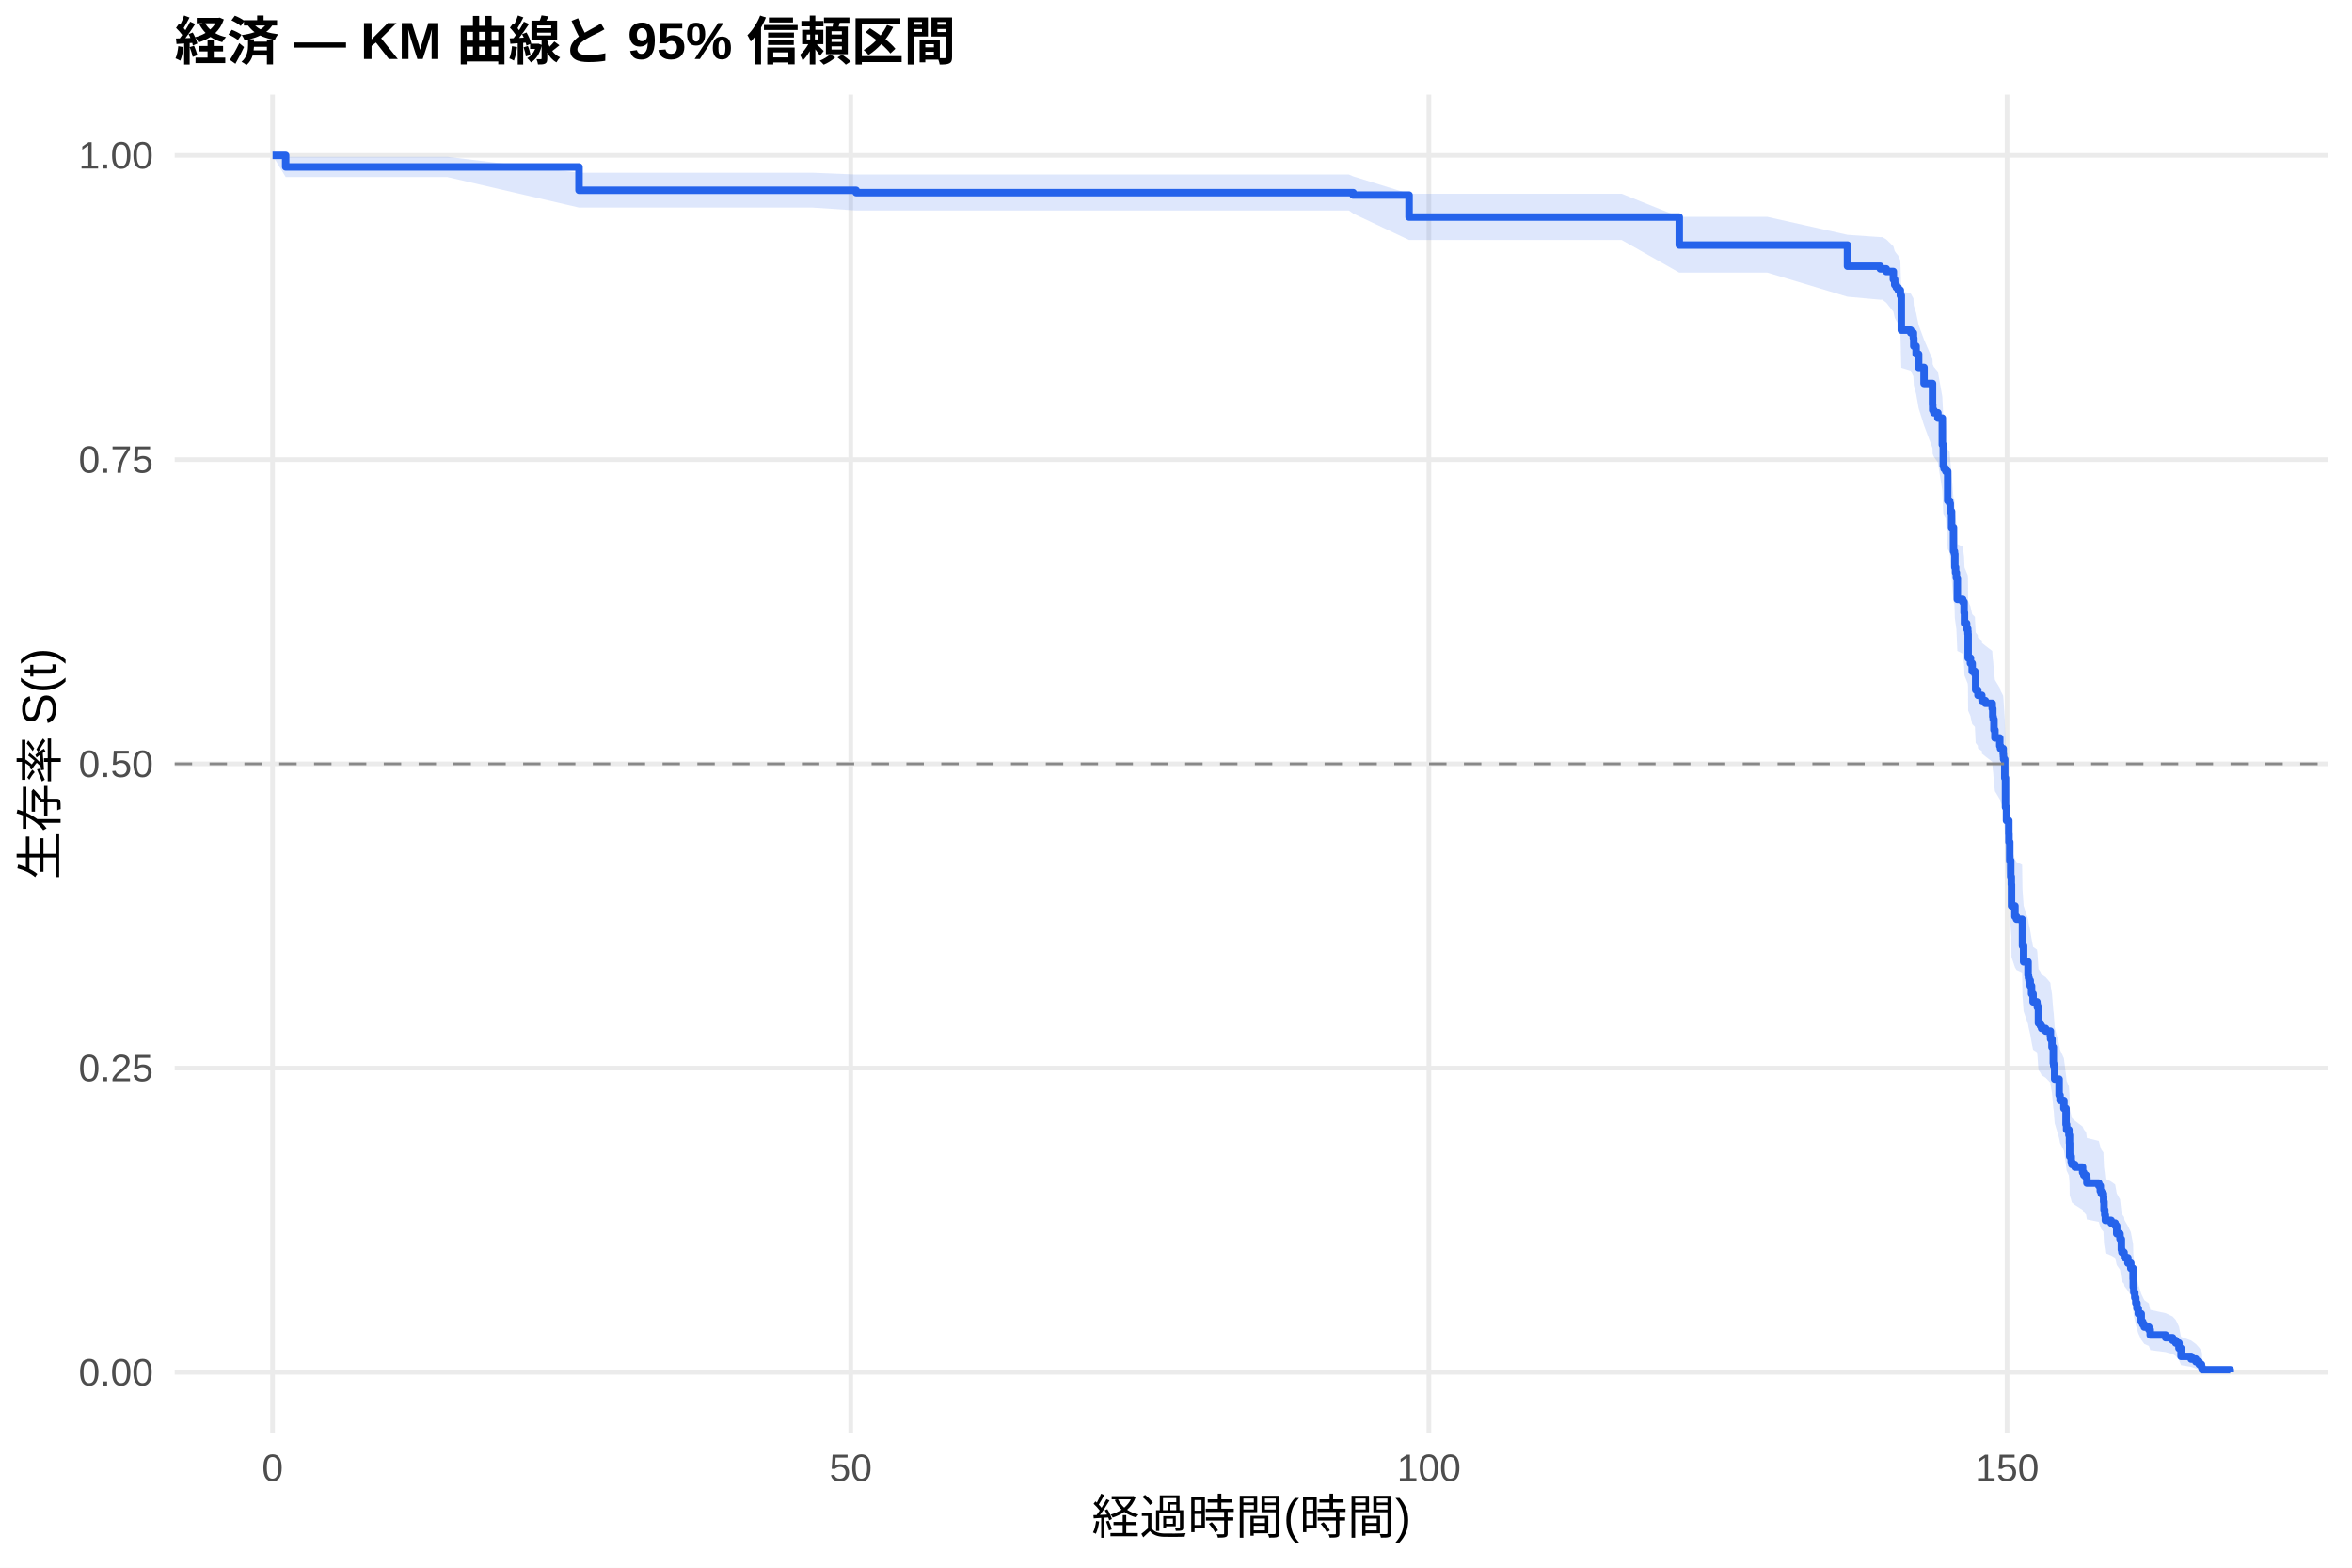
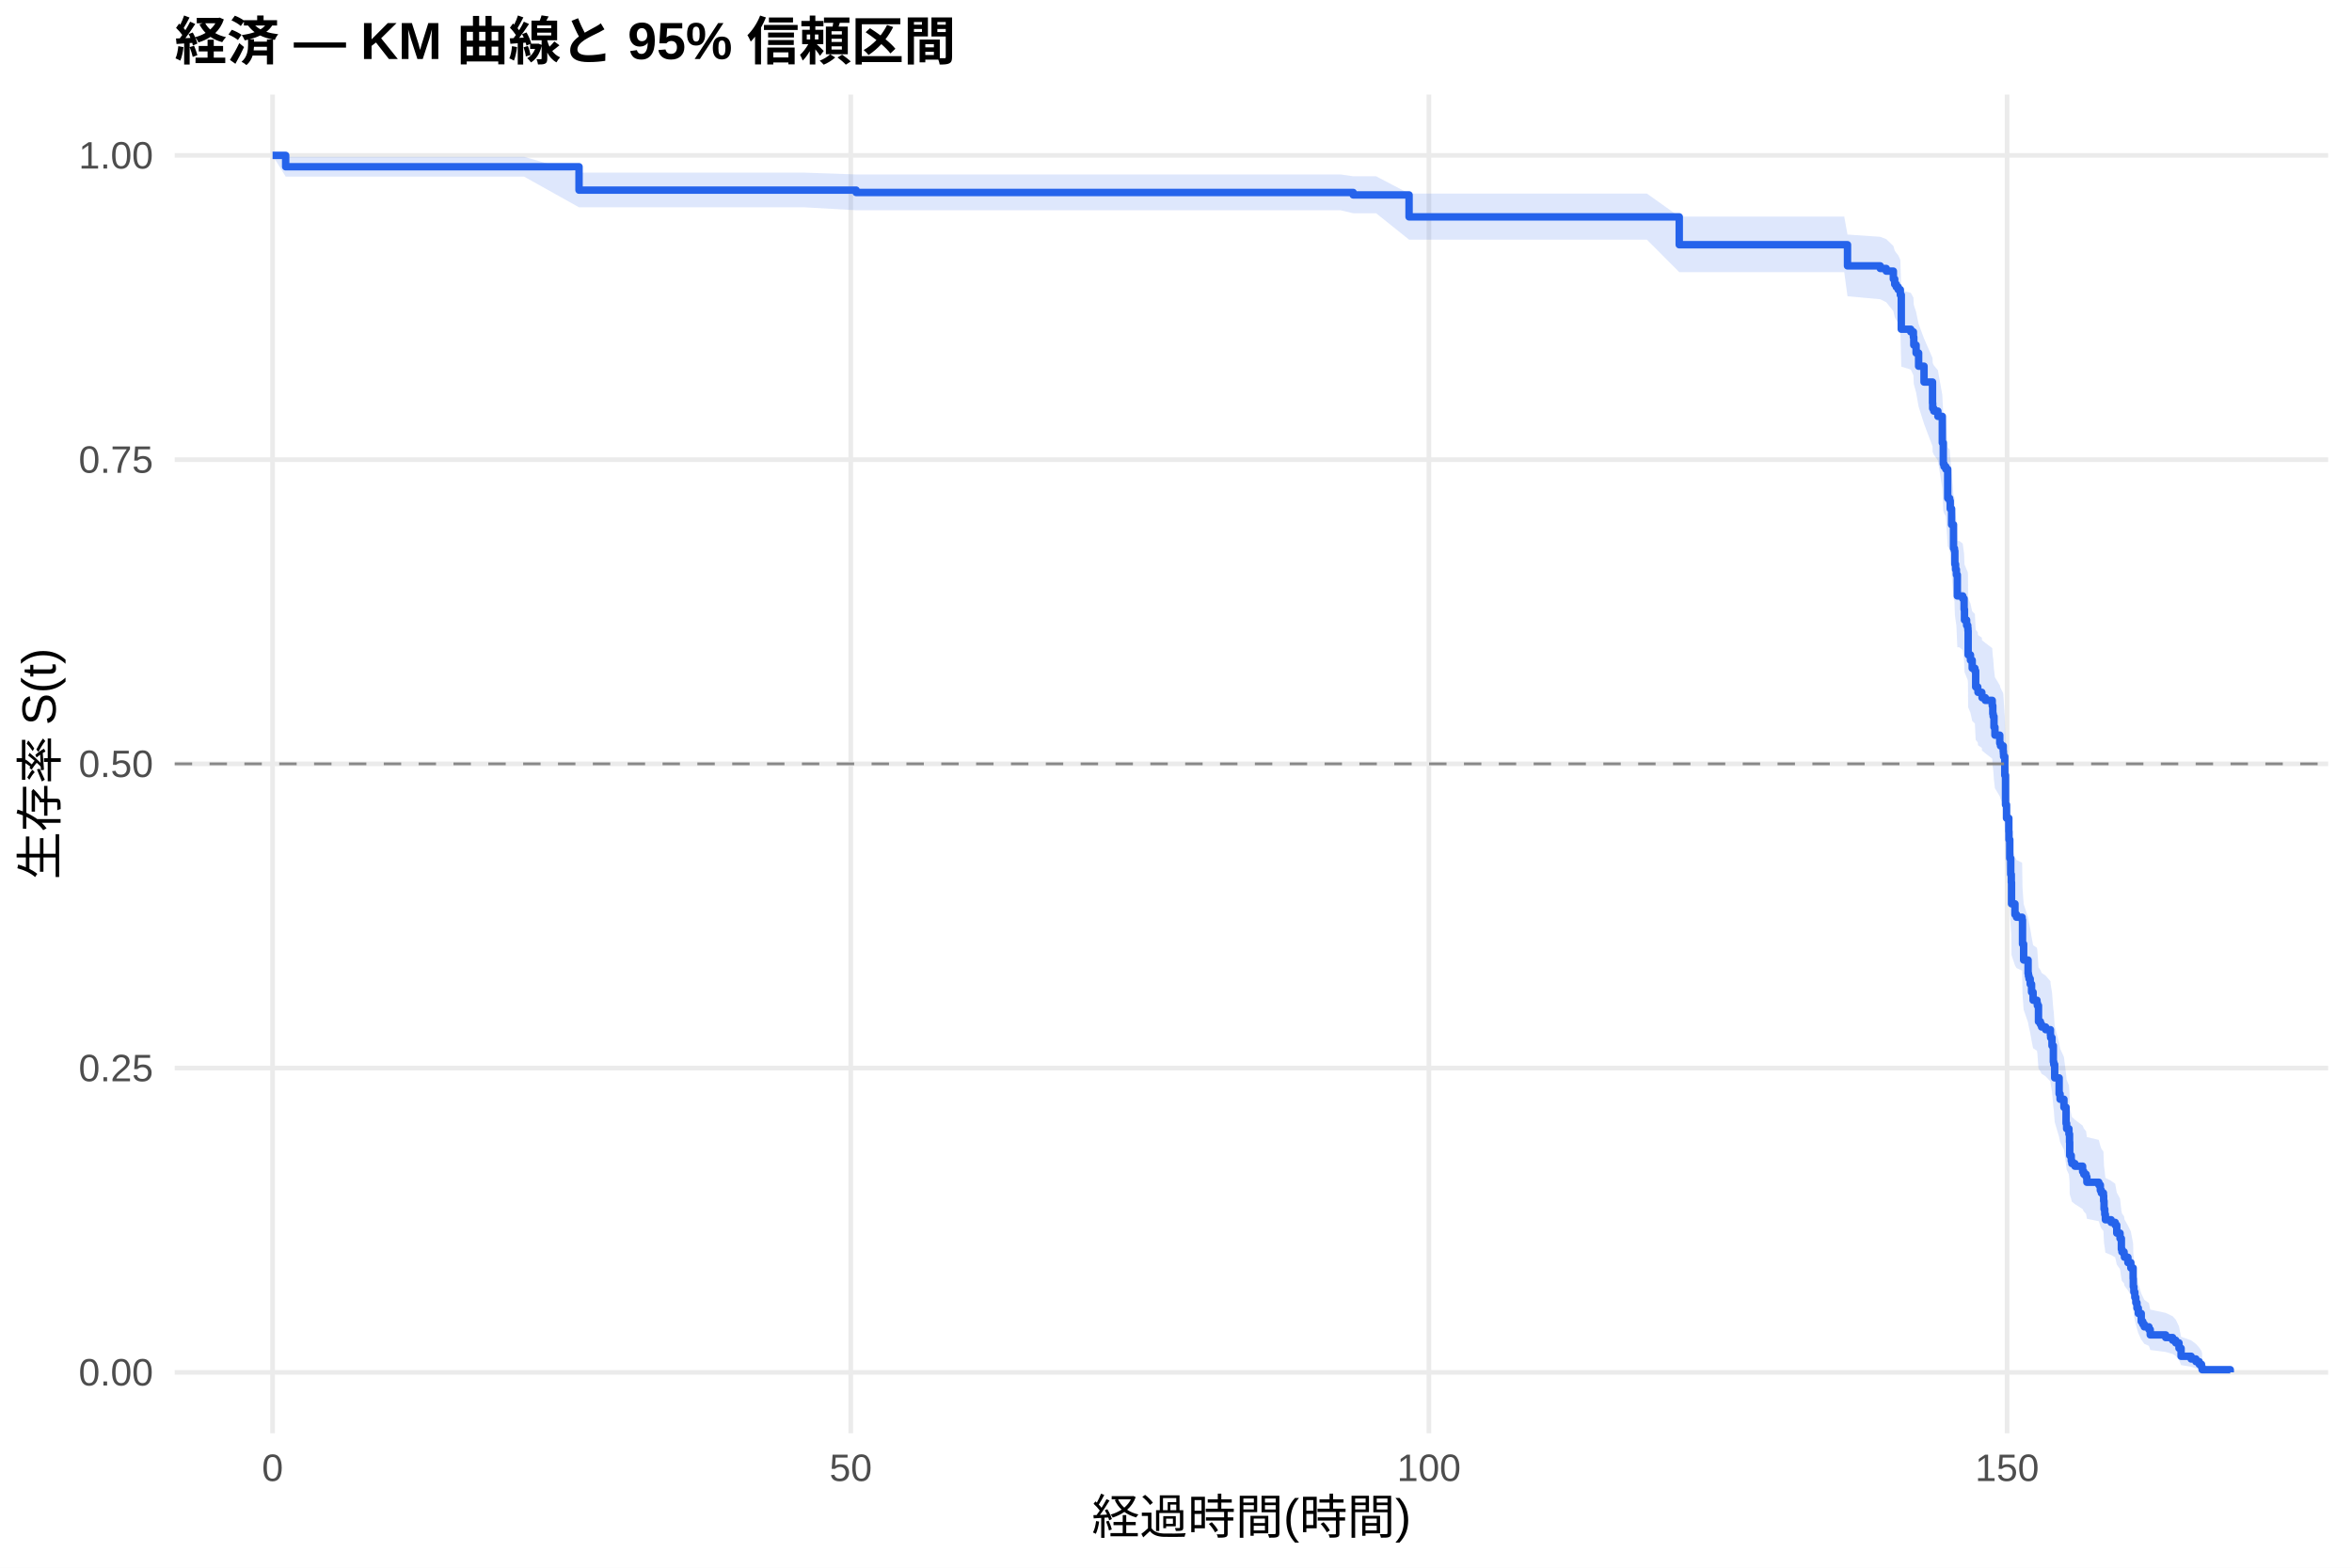
<svg xmlns="http://www.w3.org/2000/svg" width="540.00pt" height="360.00pt" viewBox="0 0 540.00 360.00">
  <g class="svglite">
    <defs>
      <style type="text/css">
    .svglite line, .svglite polyline, .svglite polygon, .svglite path, .svglite rect, .svglite circle {
      fill: none;
      stroke: #000000;
      stroke-linecap: round;
      stroke-linejoin: round;
      stroke-miterlimit: 10.00;
    }
    .svglite text {
      white-space: pre;
    }
    .svglite g.glyphgroup path {
      fill: inherit;
      stroke: none;
    }
  </style>
    </defs>
    <rect width="100%" height="100%" style="stroke: none; fill: #FFFFFF;" />
    <defs>
      <clipPath id="cpMC4wMHw1NDAuMDB8MC4wMHwzNjAuMDA=">
        <rect x="0.00" y="0.00" width="540.00" height="360.00" />
      </clipPath>
    </defs>
    <g clip-path="url(#cpMC4wMHw1NDAuMDB8MC4wMHwzNjAuMDA=)">
      <rect x="0" y="0.00" width="540.00" height="360.00" style="stroke-width: 1.07; stroke: none; fill: #FFFFFF;" />
    </g>
    <defs>
      <clipPath id="cpNDAuMTF8NTM0LjUyfDIxLjcxfDMyOS4xMg==">
        <rect x="40.11" y="21.71" width="494.41" height="307.41" />
      </clipPath>
    </defs>
    <g clip-path="url(#cpNDAuMTF8NTM0LjUyfDIxLjcxfDMyOS4xMg==)">
      <polyline points="40.11,315.14 534.52,315.14 " style="stroke-width: 1.07; stroke: #EBEBEB; stroke-linecap: butt;" />
      <polyline points="40.11,245.28 534.52,245.28 " style="stroke-width: 1.07; stroke: #EBEBEB; stroke-linecap: butt;" />
      <polyline points="40.11,175.41 534.52,175.41 " style="stroke-width: 1.07; stroke: #EBEBEB; stroke-linecap: butt;" />
      <polyline points="40.11,105.55 534.52,105.55 " style="stroke-width: 1.07; stroke: #EBEBEB; stroke-linecap: butt;" />
      <polyline points="40.11,35.68 534.52,35.68 " style="stroke-width: 1.07; stroke: #EBEBEB; stroke-linecap: butt;" />
      <polyline points="62.58,329.12 62.58,21.71 " style="stroke-width: 1.07; stroke: #EBEBEB; stroke-linecap: butt;" />
      <polyline points="195.32,329.12 195.32,21.71 " style="stroke-width: 1.07; stroke: #EBEBEB; stroke-linecap: butt;" />
      <polyline points="328.07,329.12 328.07,21.71 " style="stroke-width: 1.07; stroke: #EBEBEB; stroke-linecap: butt;" />
      <polyline points="460.81,329.12 460.81,21.71 " style="stroke-width: 1.07; stroke: #EBEBEB; stroke-linecap: butt;" />
-       <polygon points="62.58,35.68 65.59,36.01 86.48,36.01 102.67,36.01 132.94,39.67 133.60,39.67 167.14,39.67 186.56,39.67 196.56,40.08 215.10,40.08 229.31,40.08 239.44,40.08 252.89,40.08 270.32,40.08 290.10,40.08 298.29,40.08 309.70,40.08 310.68,40.50 323.51,44.49 325.01,44.49 344.53,44.49 360.46,44.49 372.31,44.49 385.54,49.80 387.23,49.80 405.77,49.80 424.17,53.92 431.69,54.45 432.18,54.45 433.07,54.97 434.70,56.56 435.01,57.63 435.37,58.16 435.81,58.70 436.30,59.78 436.52,66.86 438.69,67.41 439.30,68.51 439.39,70.17 439.92,71.84 440.50,74.63 441.74,77.99 443.69,82.51 443.73,83.65 443.99,84.22 444.92,85.35 445.94,91.07 446.16,95.67 446.34,96.25 446.74,96.83 447.18,103.20 447.62,103.78 447.76,105.53 448.07,109.04 448.51,114.31 448.73,114.90 448.82,117.84 448.99,119.02 449.17,120.21 449.39,124.94 450.63,125.53 450.94,127.91 451.03,130.29 451.52,131.48 451.78,132.08 451.83,132.67 451.87,138.05 452.40,139.25 452.80,141.05 453.42,141.65 453.60,145.26 454.08,145.86 454.13,146.46 455.01,147.06 455.06,147.67 455.81,148.27 457.40,149.48 457.53,151.29 457.62,151.89 457.80,154.32 458.02,156.13 459.13,157.95 459.30,158.56 459.92,159.78 459.97,160.39 460.01,160.99 460.28,165.26 460.45,171.99 460.68,175.06 461.21,178.13 461.25,179.98 461.43,184.30 461.65,188.01 461.78,189.87 461.83,194.84 462.62,197.33 462.98,197.96 464.26,198.58 464.35,204.21 464.61,207.97 465.63,211.12 465.72,211.75 465.85,212.38 466.12,213.64 466.43,215.53 466.78,217.43 467.67,218.06 467.76,218.70 468.02,222.50 468.46,223.14 468.73,223.77 469.66,224.41 470.76,225.68 470.81,226.32 471.12,228.23 471.43,232.07 471.52,232.71 471.74,235.92 472.76,239.79 472.98,241.08 473.86,243.02 474.35,246.91 474.48,248.21 475.01,249.51 475.15,251.47 475.19,254.75 475.54,256.06 475.68,256.72 476.38,257.37 478.15,258.69 478.42,259.35 478.95,260.01 479.13,261.33 481.87,262.00 482.22,263.32 482.45,263.99 482.93,264.65 482.98,265.98 483.07,267.99 483.24,269.33 483.38,270.67 484.70,271.34 485.63,272.01 485.99,274.04 486.74,275.39 487.05,278.11 487.18,278.80 487.67,279.48 487.76,280.17 488.55,281.54 489.22,282.92 489.75,285.69 489.79,287.79 489.92,289.19 490.14,290.61 490.37,292.03 490.63,293.46 490.94,294.90 491.61,297.08 491.96,297.82 492.31,298.55 493.37,299.30 493.68,300.79 497.22,301.55 498.82,302.31 499.53,303.07 500.28,304.62 500.76,307.01 503.07,307.83 504.17,308.65 504.92,309.47 505.45,310.26 505.59,310.81 505.59,315.06 505.45,314.84 504.92,314.55 504.17,314.22 503.07,313.86 500.76,313.48 500.28,312.26 499.53,311.39 498.82,310.94 497.22,310.49 493.68,310.03 493.37,309.09 492.31,308.62 491.96,308.14 491.61,307.65 490.94,306.18 490.63,305.19 490.37,304.19 490.14,303.17 489.92,302.15 489.79,301.12 489.75,299.56 489.22,297.46 488.55,296.40 487.76,295.34 487.67,294.80 487.18,294.27 487.05,293.73 486.74,291.58 485.99,290.50 485.63,288.86 484.70,288.32 483.38,287.77 483.24,286.68 483.07,285.58 482.98,283.93 482.93,282.82 482.45,282.27 482.22,281.71 481.87,280.60 479.13,280.04 478.95,278.93 478.42,278.37 478.15,277.81 476.38,276.69 475.68,276.13 475.54,275.57 475.19,274.44 475.15,271.62 475.01,269.92 474.48,268.79 474.35,267.65 473.86,264.23 472.98,262.51 472.76,261.37 471.74,257.92 471.52,255.03 471.43,254.45 471.12,250.98 470.81,249.23 470.76,248.65 469.66,247.49 468.73,246.91 468.46,246.32 468.02,245.74 467.76,242.23 467.67,241.65 466.78,241.06 466.43,239.30 466.12,237.54 465.85,236.36 465.72,235.77 465.63,235.18 464.61,232.23 464.35,228.68 464.26,223.34 462.98,222.75 462.62,222.15 461.83,219.77 461.78,214.99 461.65,213.19 461.43,209.59 461.25,205.37 461.21,203.57 460.68,200.54 460.45,197.52 460.28,190.84 460.01,186.57 459.97,185.96 459.92,185.35 459.30,184.12 459.13,183.51 458.02,181.68 457.80,179.84 457.62,177.38 457.53,176.77 457.40,174.92 455.81,173.69 455.06,173.08 455.01,172.46 454.13,171.85 454.08,171.23 453.60,170.61 453.42,166.91 452.80,166.29 452.40,164.43 451.87,163.19 451.83,157.60 451.78,156.98 451.52,156.35 451.03,155.11 450.94,152.61 450.63,150.11 449.39,149.48 449.17,144.47 448.99,143.21 448.82,141.95 448.73,138.80 448.51,138.17 448.07,132.47 447.76,128.66 447.62,126.75 447.18,126.12 446.74,119.08 446.34,118.44 446.16,117.80 445.94,112.65 444.92,106.18 443.99,104.88 443.73,104.23 443.69,102.92 441.74,97.69 440.50,93.74 439.92,90.44 439.39,88.45 439.30,86.45 438.69,85.12 436.52,84.45 436.30,75.68 435.81,74.32 435.37,73.64 435.01,72.95 434.70,71.58 433.07,69.51 432.18,68.82 431.69,68.82 424.17,68.14 405.77,62.60 387.23,62.60 385.54,62.60 372.31,55.11 360.46,55.11 344.53,55.11 325.01,55.11 323.51,55.11 310.68,49.04 309.70,48.34 298.29,48.34 290.10,48.34 270.32,48.34 252.89,48.34 239.44,48.34 229.31,48.34 215.10,48.34 196.56,48.34 186.56,47.67 167.14,47.67 133.60,47.67 132.94,47.67 102.67,40.65 86.48,40.65 65.59,40.65 62.58,35.68 " style="stroke-width: 0.00; stroke: none; stroke-linecap: butt; fill: #2563EB; fill-opacity: 0.15;" />
-       <polyline points="62.58,35.68 65.59,36.01 86.48,36.01 102.67,36.01 132.94,39.67 133.60,39.67 167.14,39.67 186.56,39.67 196.56,40.08 215.10,40.08 229.31,40.08 239.44,40.08 252.89,40.08 270.32,40.08 290.10,40.08 298.29,40.08 309.70,40.08 310.68,40.50 323.51,44.49 325.01,44.49 344.53,44.49 360.46,44.49 372.31,44.49 385.54,49.80 387.23,49.80 405.77,49.80 424.17,53.92 431.69,54.45 432.18,54.45 433.07,54.97 434.70,56.56 435.01,57.63 435.37,58.16 435.81,58.70 436.30,59.78 436.52,66.86 438.69,67.41 439.30,68.51 439.39,70.17 439.92,71.84 440.50,74.63 441.74,77.99 443.69,82.51 443.73,83.65 443.99,84.22 444.92,85.35 445.94,91.07 446.16,95.67 446.34,96.25 446.74,96.83 447.18,103.20 447.62,103.78 447.76,105.53 448.07,109.04 448.51,114.31 448.73,114.90 448.82,117.84 448.99,119.02 449.17,120.21 449.39,124.94 450.63,125.53 450.94,127.91 451.03,130.29 451.52,131.48 451.78,132.08 451.83,132.67 451.87,138.05 452.40,139.25 452.80,141.05 453.42,141.65 453.60,145.26 454.08,145.86 454.13,146.46 455.01,147.06 455.06,147.67 455.81,148.27 457.40,149.48 457.53,151.29 457.62,151.89 457.80,154.32 458.02,156.13 459.13,157.95 459.30,158.56 459.92,159.78 459.97,160.39 460.01,160.99 460.28,165.26 460.45,171.99 460.68,175.06 461.21,178.13 461.25,179.98 461.43,184.30 461.65,188.01 461.78,189.87 461.83,194.84 462.62,197.33 462.98,197.96 464.26,198.58 464.35,204.21 464.61,207.97 465.63,211.12 465.72,211.75 465.85,212.38 466.12,213.64 466.43,215.53 466.78,217.43 467.67,218.06 467.76,218.70 468.02,222.50 468.46,223.14 468.73,223.77 469.66,224.41 470.76,225.68 470.81,226.32 471.12,228.23 471.43,232.07 471.52,232.71 471.74,235.92 472.76,239.79 472.98,241.08 473.86,243.02 474.35,246.91 474.48,248.21 475.01,249.51 475.15,251.47 475.19,254.75 475.54,256.06 475.68,256.72 476.38,257.37 478.15,258.69 478.42,259.35 478.95,260.01 479.13,261.33 481.87,262.00 482.22,263.32 482.45,263.99 482.93,264.65 482.98,265.98 483.07,267.99 483.24,269.33 483.38,270.67 484.70,271.34 485.63,272.01 485.99,274.04 486.74,275.39 487.05,278.11 487.18,278.80 487.67,279.48 487.76,280.17 488.55,281.54 489.22,282.92 489.75,285.69 489.79,287.79 489.92,289.19 490.14,290.61 490.37,292.03 490.63,293.46 490.94,294.90 491.61,297.08 491.96,297.82 492.31,298.55 493.37,299.30 493.68,300.79 497.22,301.55 498.82,302.31 499.53,303.07 500.28,304.62 500.76,307.01 503.07,307.83 504.17,308.65 504.92,309.47 505.45,310.26 505.59,310.81 " style="stroke-width: 1.07; stroke: none; stroke-linecap: butt;" />
-       <polyline points="505.59,315.06 505.45,314.84 504.92,314.55 504.17,314.22 503.07,313.86 500.76,313.48 500.28,312.26 499.53,311.39 498.82,310.94 497.22,310.49 493.68,310.03 493.37,309.09 492.31,308.62 491.96,308.14 491.61,307.65 490.94,306.18 490.63,305.19 490.37,304.19 490.14,303.17 489.92,302.15 489.79,301.12 489.75,299.56 489.22,297.46 488.55,296.40 487.76,295.34 487.67,294.80 487.18,294.27 487.05,293.73 486.74,291.58 485.99,290.50 485.63,288.86 484.70,288.32 483.38,287.77 483.24,286.68 483.07,285.58 482.98,283.93 482.93,282.82 482.45,282.27 482.22,281.71 481.87,280.60 479.13,280.04 478.95,278.93 478.42,278.37 478.15,277.81 476.38,276.69 475.68,276.13 475.54,275.57 475.19,274.44 475.15,271.62 475.01,269.92 474.48,268.79 474.35,267.65 473.86,264.23 472.98,262.51 472.76,261.37 471.74,257.92 471.52,255.03 471.43,254.45 471.12,250.98 470.81,249.23 470.76,248.65 469.66,247.49 468.73,246.91 468.46,246.32 468.02,245.74 467.76,242.23 467.67,241.65 466.78,241.06 466.43,239.30 466.12,237.54 465.85,236.36 465.72,235.77 465.63,235.18 464.61,232.23 464.35,228.68 464.26,223.34 462.98,222.75 462.62,222.15 461.83,219.77 461.78,214.99 461.65,213.19 461.43,209.59 461.25,205.37 461.21,203.57 460.68,200.54 460.45,197.52 460.28,190.84 460.01,186.57 459.97,185.96 459.92,185.35 459.30,184.12 459.13,183.51 458.02,181.68 457.80,179.84 457.62,177.38 457.53,176.77 457.40,174.92 455.81,173.69 455.06,173.08 455.01,172.46 454.13,171.85 454.08,171.23 453.60,170.61 453.42,166.91 452.80,166.29 452.40,164.43 451.87,163.19 451.83,157.60 451.78,156.98 451.52,156.35 451.03,155.11 450.94,152.61 450.63,150.11 449.39,149.48 449.17,144.47 448.99,143.21 448.82,141.95 448.73,138.80 448.51,138.17 448.07,132.47 447.76,128.66 447.62,126.75 447.18,126.12 446.74,119.08 446.34,118.44 446.16,117.80 445.94,112.65 444.92,106.18 443.99,104.88 443.73,104.23 443.69,102.92 441.74,97.69 440.50,93.74 439.92,90.44 439.39,88.45 439.30,86.45 438.69,85.12 436.52,84.45 436.30,75.68 435.81,74.32 435.37,73.64 435.01,72.95 434.70,71.58 433.07,69.51 432.18,68.82 431.69,68.82 424.17,68.14 405.77,62.60 387.23,62.60 385.54,62.60 372.31,55.11 360.46,55.11 344.53,55.11 325.01,55.11 323.51,55.11 310.68,49.04 309.70,48.34 298.29,48.34 290.10,48.34 270.32,48.34 252.89,48.34 239.44,48.34 229.31,48.34 215.10,48.34 196.56,48.34 186.56,47.67 167.14,47.67 133.60,47.67 132.94,47.67 102.67,40.65 86.48,40.65 65.59,40.65 62.58,35.68 " style="stroke-width: 1.07; stroke: none; stroke-linecap: butt;" />
-       <polyline points="62.58,35.68 65.59,35.68 65.59,38.34 86.48,38.34 86.48,38.34 102.67,38.34 102.67,38.34 132.94,38.34 132.94,43.70 133.60,43.70 133.60,43.70 167.14,43.70 167.14,43.70 186.56,43.70 186.56,43.70 196.56,43.70 196.56,44.24 215.10,44.24 215.10,44.24 229.31,44.24 229.31,44.24 239.44,44.24 239.44,44.24 252.89,44.24 252.89,44.24 270.32,44.24 270.32,44.24 290.10,44.24 290.10,44.24 298.29,44.24 298.29,44.24 309.70,44.24 309.70,44.24 310.68,44.24 310.68,44.80 323.51,44.80 323.51,49.85 325.01,49.85 325.01,49.85 344.53,49.85 344.53,49.85 360.46,49.85 360.46,49.85 372.31,49.85 372.31,49.85 385.54,49.85 385.54,56.28 387.23,56.28 387.23,56.28 405.77,56.28 405.77,56.28 424.17,56.28 424.17,61.13 431.69,61.13 431.69,61.74 432.18,61.74 432.18,61.74 433.07,61.74 433.07,62.35 434.70,62.35 434.70,64.18 435.01,64.18 435.01,65.41 435.37,65.41 435.37,66.02 435.81,66.02 435.81,66.63 436.30,66.63 436.30,67.86 436.52,67.86 436.52,75.81 438.69,75.81 438.69,76.43 439.30,76.43 439.30,77.65 439.39,77.65 439.39,79.49 439.92,79.49 439.92,81.32 440.50,81.32 440.50,84.38 441.74,84.38 441.74,88.06 443.69,88.06 443.69,92.95 443.73,92.95 443.73,94.18 443.99,94.18 443.99,94.79 444.92,94.79 444.92,96.01 445.94,96.01 445.94,102.13 446.16,102.13 446.16,107.03 446.34,107.03 446.34,107.64 446.74,107.64 446.74,108.25 447.18,108.25 447.18,114.99 447.62,114.99 447.62,115.60 447.76,115.60 447.76,117.44 448.07,117.44 448.07,121.11 448.51,121.11 448.51,126.62 448.73,126.62 448.73,127.23 448.82,127.23 448.82,130.29 448.99,130.29 448.99,131.51 449.17,131.51 449.17,132.74 449.39,132.74 449.39,137.64 450.63,137.64 450.63,138.25 450.94,138.25 450.94,140.70 451.03,140.70 451.03,143.14 451.52,143.14 451.52,144.37 451.78,144.37 451.78,144.98 451.83,144.98 451.83,145.59 451.87,145.59 451.87,151.10 452.40,151.10 452.40,152.33 452.80,152.33 452.80,154.16 453.42,154.16 453.42,154.77 453.60,154.77 453.60,158.45 454.08,158.45 454.08,159.06 454.13,159.06 454.13,159.67 455.01,159.67 455.01,160.28 455.06,160.28 455.06,160.89 455.81,160.89 455.81,161.51 457.40,161.51 457.40,162.73 457.53,162.73 457.53,164.57 457.62,164.57 457.62,165.18 457.80,165.18 457.80,167.63 458.02,167.63 458.02,169.46 459.13,169.46 459.13,171.30 459.30,171.30 459.30,171.91 459.92,171.91 459.92,173.14 459.97,173.14 459.97,173.75 460.01,173.75 460.01,174.36 460.28,174.36 460.28,178.65 460.45,178.65 460.45,185.38 460.68,185.38 460.68,188.44 461.21,188.44 461.21,191.50 461.25,191.50 461.25,193.34 461.43,193.34 461.43,197.62 461.65,197.62 461.65,201.29 461.78,201.29 461.78,203.13 461.83,203.13 461.83,208.03 462.62,208.03 462.62,210.47 462.98,210.47 462.98,211.09 464.26,211.09 464.26,211.70 464.35,211.70 464.35,217.21 464.61,217.21 464.61,220.88 465.63,220.88 465.63,223.94 465.72,223.94 465.72,224.55 465.85,224.55 465.85,225.16 466.12,225.16 466.12,226.39 466.43,226.39 466.43,228.23 466.78,228.23 466.78,230.06 467.67,230.06 467.67,230.67 467.76,230.67 467.76,231.29 468.02,231.29 468.02,234.96 468.46,234.96 468.46,235.57 468.73,235.57 468.73,236.18 469.66,236.18 469.66,236.79 470.76,236.79 470.76,238.02 470.81,238.02 470.81,238.63 471.12,238.63 471.12,240.47 471.43,240.47 471.43,244.14 471.52,244.14 471.52,244.75 471.74,244.75 471.74,247.81 472.76,247.81 472.76,251.48 472.98,251.48 472.98,252.71 473.86,252.71 473.86,254.55 474.35,254.55 474.35,258.22 474.48,258.22 474.48,259.44 475.01,259.44 475.01,260.67 475.15,260.67 475.15,262.50 475.19,262.50 475.19,265.56 475.54,265.56 475.54,266.79 475.68,266.79 475.68,267.40 476.38,267.40 476.38,268.01 478.15,268.01 478.15,269.24 478.42,269.24 478.42,269.85 478.95,269.85 478.95,270.46 479.13,270.46 479.13,271.68 481.87,271.68 481.87,272.30 482.22,272.30 482.22,273.52 482.45,273.52 482.45,274.13 482.93,274.13 482.93,274.74 482.98,274.74 482.98,275.97 483.07,275.97 483.07,277.80 483.24,277.80 483.24,279.03 483.38,279.03 483.38,280.25 484.70,280.25 484.70,280.87 485.63,280.87 485.63,281.48 485.99,281.48 485.99,283.31 486.74,283.31 486.74,284.54 487.05,284.54 487.05,286.99 487.18,286.99 487.18,287.60 487.67,287.60 487.67,288.21 487.76,288.21 487.76,288.82 488.55,288.82 488.55,290.05 489.22,290.05 489.22,291.27 489.75,291.27 489.75,293.72 489.79,293.72 489.79,295.56 489.92,295.56 489.92,296.78 490.14,296.78 490.14,298.00 490.37,298.00 490.37,299.23 490.63,299.23 490.63,300.45 490.94,300.45 490.94,301.68 491.61,301.68 491.61,303.51 491.96,303.51 491.96,304.12 492.31,304.12 492.31,304.74 493.37,304.74 493.37,305.35 493.68,305.35 493.68,306.57 497.22,306.57 497.22,307.19 498.82,307.19 498.82,307.80 499.53,307.80 499.53,308.41 500.28,308.41 500.28,309.63 500.76,309.63 500.76,311.47 503.07,311.47 503.07,312.08 504.17,312.08 504.17,312.69 504.92,312.69 504.92,313.31 505.45,313.31 505.45,313.92 505.59,313.92 505.59,314.53 512.05,314.53 512.05,315.14 " style="stroke-width: 1.71; stroke: #2563EB; stroke-linecap: butt;" />
+       <polygon points="62.58,35.68 65.59,36.01 80.24,36.01 104.13,36.01 120.33,36.01 132.94,39.65 151.25,39.65 184.79,39.65 196.56,40.06 204.22,40.06 232.76,40.06 246.96,40.06 257.09,40.06 270.55,40.06 287.98,40.06 307.76,40.06 310.68,40.48 315.94,40.48 323.51,44.45 327.36,44.45 342.67,44.45 362.18,44.45 378.11,44.45 385.54,49.74 389.97,49.74 404.88,49.74 423.42,49.74 424.17,53.86 431.69,54.38 433.07,54.91 434.70,56.48 435.01,57.54 435.37,58.07 435.81,58.60 436.30,59.67 436.52,66.69 438.69,67.24 439.30,68.33 439.39,69.97 439.92,71.63 440.50,74.39 441.74,77.73 443.69,82.21 443.73,83.33 443.99,83.89 444.92,85.02 445.94,90.68 446.16,95.24 446.34,95.81 446.74,96.39 447.18,102.70 447.62,103.28 447.76,105.01 448.07,108.48 448.51,113.71 448.73,114.29 448.82,117.21 448.99,118.37 449.17,119.54 449.39,124.23 449.84,124.23 450.63,124.83 450.94,127.21 451.03,129.60 451.52,130.79 451.78,131.39 451.83,131.99 451.87,137.38 452.40,138.58 452.80,140.39 453.42,140.99 453.60,144.61 454.08,145.21 454.13,145.82 455.01,146.42 455.06,147.03 455.81,147.63 457.40,148.84 457.53,150.66 457.62,151.27 457.80,153.70 458.02,155.52 459.13,157.35 459.30,157.96 459.92,159.18 459.97,159.79 460.01,160.40 460.28,164.68 460.45,171.43 460.68,174.50 461.21,177.59 461.25,179.44 461.43,183.78 461.65,187.50 461.78,189.37 461.83,194.36 462.62,196.86 462.98,197.49 464.26,198.11 464.35,203.76 464.61,207.54 465.63,210.70 465.72,211.33 465.85,211.96 466.12,213.23 466.43,215.13 466.78,217.03 467.67,217.67 467.76,218.30 468.02,222.12 468.46,222.76 468.73,223.40 469.66,224.04 470.76,225.32 470.81,225.96 471.12,227.88 471.43,231.73 471.52,232.37 471.74,235.60 472.76,239.48 472.98,240.77 473.86,242.72 474.35,246.63 474.48,247.93 475.01,249.24 475.15,251.21 475.19,254.49 475.54,255.81 475.68,256.47 476.38,257.13 478.15,258.46 478.42,259.12 478.95,259.78 479.13,261.11 481.87,261.77 482.22,263.11 482.45,263.77 482.93,264.44 482.98,265.78 483.07,267.79 483.24,269.13 483.38,270.48 484.70,271.16 485.63,271.83 485.99,273.86 486.74,275.22 487.05,277.96 487.18,278.64 487.67,279.33 487.76,280.02 488.55,281.40 489.22,282.78 489.75,285.57 489.79,287.67 489.92,289.08 490.14,290.50 490.37,291.93 490.63,293.37 490.94,294.81 491.61,297.01 491.96,297.74 492.31,298.48 493.37,299.23 493.68,300.73 497.22,301.49 498.82,302.25 499.53,303.02 500.28,304.58 500.76,306.98 503.07,307.79 504.17,308.62 504.92,309.45 505.45,310.24 505.59,310.79 505.59,315.06 505.45,314.83 504.92,314.55 504.17,314.22 503.07,313.86 500.76,313.48 500.28,312.24 499.53,311.37 498.82,310.92 497.22,310.46 493.68,310.00 493.37,309.06 492.31,308.59 491.96,308.10 491.61,307.62 490.94,306.14 490.63,305.14 490.37,304.14 490.14,303.12 489.92,302.09 489.79,301.05 489.75,299.49 489.22,297.38 488.55,296.31 487.76,295.25 487.67,294.71 487.18,294.17 487.05,293.63 486.74,291.47 485.99,290.38 485.63,288.74 484.70,288.20 483.38,287.65 483.24,286.55 483.07,285.44 482.98,283.78 482.93,282.67 482.45,282.11 482.22,281.56 481.87,280.44 479.13,279.88 478.95,278.76 478.42,278.20 478.15,277.64 476.38,276.51 475.68,275.95 475.54,275.38 475.19,274.25 475.15,271.42 475.01,269.71 474.48,268.57 474.35,267.43 473.86,263.99 472.98,262.27 472.76,261.11 471.74,257.65 471.52,254.75 471.43,254.17 471.12,250.67 470.81,248.92 470.76,248.34 469.66,247.17 468.73,246.58 468.46,246.00 468.02,245.41 467.76,241.88 467.67,241.30 466.78,240.71 466.43,238.94 466.12,237.17 465.85,235.98 465.72,235.39 465.63,234.80 464.61,231.84 464.35,228.27 464.26,222.90 462.98,222.30 462.62,221.70 461.83,219.31 461.78,214.50 461.65,212.69 461.43,209.07 461.25,204.84 461.21,203.02 460.68,199.98 460.45,196.94 460.28,190.22 460.01,185.93 459.97,185.32 459.92,184.70 459.30,183.47 459.13,182.86 458.02,181.01 457.80,179.16 457.62,176.70 457.53,176.08 457.40,174.22 455.81,172.99 455.06,172.37 455.01,171.75 454.13,171.13 454.08,170.51 453.60,169.89 453.42,166.16 452.80,165.54 452.40,163.67 451.87,162.42 451.83,156.80 451.78,156.17 451.52,155.55 451.03,154.29 450.94,151.78 450.63,149.26 449.84,148.64 449.39,148.64 449.17,143.66 448.99,142.42 448.82,141.17 448.73,138.05 448.51,137.42 448.07,131.78 447.76,128.00 447.62,126.11 447.18,125.48 446.74,118.51 446.34,117.87 446.16,117.24 445.94,112.14 444.92,105.72 443.99,104.43 443.73,103.79 443.69,102.50 441.74,97.31 440.50,93.40 439.92,90.13 439.39,88.16 439.30,86.18 438.69,84.86 436.52,84.19 436.30,75.51 435.81,74.16 435.37,73.49 435.01,72.81 434.70,71.45 433.07,69.41 431.69,68.72 424.17,68.03 423.42,62.49 404.88,62.49 389.97,62.49 385.54,62.49 378.11,55.03 362.18,55.03 342.67,55.03 327.36,55.03 323.51,55.03 315.94,48.97 310.68,48.97 307.76,48.28 287.98,48.28 270.55,48.28 257.09,48.28 246.96,48.28 232.76,48.28 204.22,48.28 196.56,48.28 184.79,47.61 151.25,47.61 132.94,47.61 120.33,40.56 104.13,40.56 80.24,40.56 65.59,40.56 62.58,35.68 " style="stroke-width: 0.00; stroke: none; stroke-linecap: butt; fill: #2563EB; fill-opacity: 0.15;" />
+       <polyline points="62.58,35.68 65.59,36.01 80.24,36.01 104.13,36.01 120.33,36.01 132.94,39.65 151.25,39.65 184.79,39.65 196.56,40.06 204.22,40.06 232.76,40.06 246.96,40.06 257.09,40.06 270.55,40.06 287.98,40.06 307.76,40.06 310.68,40.48 315.94,40.48 323.51,44.45 327.36,44.45 342.67,44.45 362.18,44.45 378.11,44.45 385.54,49.74 389.97,49.74 404.88,49.74 423.42,49.74 424.17,53.86 431.69,54.38 433.07,54.91 434.70,56.48 435.01,57.54 435.37,58.07 435.81,58.60 436.30,59.67 436.52,66.69 438.69,67.24 439.30,68.33 439.39,69.97 439.92,71.63 440.50,74.39 441.74,77.73 443.69,82.21 443.73,83.33 443.99,83.89 444.92,85.02 445.94,90.68 446.16,95.24 446.34,95.81 446.74,96.39 447.18,102.70 447.62,103.28 447.76,105.01 448.07,108.48 448.51,113.71 448.73,114.29 448.82,117.21 448.99,118.37 449.17,119.54 449.39,124.23 449.84,124.23 450.63,124.83 450.94,127.21 451.03,129.60 451.52,130.79 451.78,131.39 451.83,131.99 451.87,137.38 452.40,138.58 452.80,140.39 453.42,140.99 453.60,144.61 454.08,145.21 454.13,145.82 455.01,146.42 455.06,147.03 455.81,147.63 457.40,148.84 457.53,150.66 457.62,151.27 457.80,153.70 458.02,155.52 459.13,157.35 459.30,157.96 459.92,159.18 459.97,159.79 460.01,160.40 460.28,164.68 460.45,171.43 460.68,174.50 461.21,177.59 461.25,179.44 461.43,183.78 461.65,187.50 461.78,189.37 461.83,194.36 462.62,196.86 462.98,197.49 464.26,198.11 464.35,203.76 464.61,207.54 465.63,210.70 465.72,211.33 465.85,211.96 466.12,213.23 466.43,215.13 466.78,217.03 467.67,217.67 467.76,218.30 468.02,222.12 468.46,222.76 468.73,223.40 469.66,224.04 470.76,225.32 470.81,225.96 471.12,227.88 471.43,231.73 471.52,232.37 471.74,235.60 472.76,239.48 472.98,240.77 473.86,242.72 474.35,246.63 474.48,247.93 475.01,249.24 475.15,251.21 475.19,254.49 475.54,255.81 475.68,256.47 476.38,257.13 478.15,258.46 478.42,259.12 478.95,259.78 479.13,261.11 481.87,261.77 482.22,263.11 482.45,263.77 482.93,264.44 482.98,265.78 483.07,267.79 483.24,269.13 483.38,270.48 484.70,271.16 485.63,271.83 485.99,273.86 486.74,275.22 487.05,277.96 487.18,278.64 487.67,279.33 487.76,280.02 488.55,281.40 489.22,282.78 489.75,285.57 489.79,287.67 489.92,289.08 490.14,290.50 490.37,291.93 490.63,293.37 490.94,294.81 491.61,297.01 491.96,297.74 492.31,298.48 493.37,299.23 493.68,300.73 497.22,301.49 498.82,302.25 499.53,303.02 500.28,304.58 500.76,306.98 503.07,307.79 504.17,308.62 504.92,309.45 505.45,310.24 505.59,310.79 " style="stroke-width: 1.07; stroke: none; stroke-linecap: butt;" />
+       <polyline points="505.59,315.06 505.45,314.83 504.92,314.55 504.17,314.22 503.07,313.86 500.76,313.48 500.28,312.24 499.53,311.37 498.82,310.92 497.22,310.46 493.68,310.00 493.37,309.06 492.31,308.59 491.96,308.10 491.61,307.62 490.94,306.14 490.63,305.14 490.37,304.14 490.14,303.12 489.92,302.09 489.79,301.05 489.75,299.49 489.22,297.38 488.55,296.31 487.76,295.25 487.67,294.71 487.18,294.17 487.05,293.63 486.74,291.47 485.99,290.38 485.63,288.74 484.70,288.20 483.38,287.65 483.24,286.55 483.07,285.44 482.98,283.78 482.93,282.67 482.45,282.11 482.22,281.56 481.87,280.44 479.13,279.88 478.95,278.76 478.42,278.20 478.15,277.64 476.38,276.51 475.68,275.95 475.54,275.38 475.19,274.25 475.15,271.42 475.01,269.71 474.48,268.57 474.35,267.43 473.86,263.99 472.98,262.27 472.76,261.11 471.74,257.65 471.52,254.75 471.43,254.17 471.12,250.67 470.81,248.92 470.76,248.34 469.66,247.17 468.73,246.58 468.46,246.00 468.02,245.41 467.76,241.88 467.67,241.30 466.78,240.71 466.43,238.94 466.12,237.17 465.85,235.98 465.72,235.39 465.63,234.80 464.61,231.84 464.35,228.27 464.26,222.90 462.98,222.30 462.62,221.70 461.83,219.31 461.78,214.50 461.65,212.69 461.43,209.07 461.25,204.84 461.21,203.02 460.68,199.98 460.45,196.94 460.28,190.22 460.01,185.93 459.97,185.32 459.92,184.70 459.30,183.47 459.13,182.86 458.02,181.01 457.80,179.16 457.62,176.70 457.53,176.08 457.40,174.22 455.81,172.99 455.06,172.37 455.01,171.75 454.13,171.13 454.08,170.51 453.60,169.89 453.42,166.16 452.80,165.54 452.40,163.67 451.87,162.42 451.83,156.80 451.78,156.17 451.52,155.55 451.03,154.29 450.94,151.78 450.63,149.26 449.84,148.64 449.39,148.64 449.17,143.66 448.99,142.42 448.82,141.17 448.73,138.05 448.51,137.42 448.07,131.78 447.76,128.00 447.62,126.11 447.18,125.48 446.74,118.51 446.34,117.87 446.16,117.24 445.94,112.14 444.92,105.72 443.99,104.43 443.73,103.79 443.69,102.50 441.74,97.31 440.50,93.40 439.92,90.13 439.39,88.16 439.30,86.18 438.69,84.86 436.52,84.19 436.30,75.51 435.81,74.16 435.37,73.49 435.01,72.81 434.70,71.45 433.07,69.41 431.69,68.72 424.17,68.03 423.42,62.49 404.88,62.49 389.97,62.49 385.54,62.49 378.11,55.03 362.18,55.03 342.67,55.03 327.36,55.03 323.51,55.03 315.94,48.97 310.68,48.97 307.76,48.28 287.98,48.28 270.55,48.28 257.09,48.28 246.96,48.28 232.76,48.28 204.22,48.28 196.56,48.28 184.79,47.61 151.25,47.61 132.94,47.61 120.33,40.56 104.13,40.56 80.24,40.56 65.59,40.56 62.58,35.68 " style="stroke-width: 1.07; stroke: none; stroke-linecap: butt;" />
+       <polyline points="62.58,35.68 65.59,35.68 65.59,38.29 80.24,38.29 80.24,38.29 104.13,38.29 104.13,38.29 120.33,38.29 120.33,38.29 132.94,38.29 132.94,43.66 151.25,43.66 151.25,43.66 184.79,43.66 184.79,43.66 196.56,43.66 196.56,44.20 204.22,44.20 204.22,44.20 232.76,44.20 232.76,44.20 246.96,44.20 246.96,44.20 257.09,44.20 257.09,44.20 270.55,44.20 270.55,44.20 287.98,44.20 287.98,44.20 307.76,44.20 307.76,44.20 310.68,44.20 310.68,44.76 315.94,44.76 315.94,44.76 323.51,44.76 323.51,49.80 327.36,49.80 327.36,49.80 342.67,49.80 342.67,49.80 362.18,49.80 362.18,49.80 378.11,49.80 378.11,49.80 385.54,49.80 385.54,56.20 389.97,56.20 389.97,56.20 404.88,56.20 404.88,56.20 423.42,56.20 423.42,56.20 424.17,56.20 424.17,61.05 431.69,61.05 431.69,61.65 433.07,61.65 433.07,62.26 434.70,62.26 434.70,64.08 435.01,64.08 435.01,65.29 435.37,65.29 435.37,65.90 435.81,65.90 435.81,66.51 436.30,66.51 436.30,67.72 436.52,67.72 436.52,75.60 438.69,75.60 438.69,76.21 439.30,76.21 439.30,77.42 439.39,77.42 439.39,79.24 439.92,79.24 439.92,81.06 440.50,81.06 440.50,84.09 441.74,84.09 441.74,87.73 443.69,87.73 443.69,92.58 443.73,92.58 443.73,93.79 443.99,93.79 443.99,94.40 444.92,94.40 444.92,95.61 445.94,95.61 445.94,101.68 446.16,101.68 446.16,106.53 446.34,106.53 446.34,107.14 446.74,107.14 446.74,107.74 447.18,107.74 447.18,114.41 447.62,114.41 447.62,115.02 447.76,115.02 447.76,116.84 448.07,116.84 448.07,120.48 448.51,120.48 448.51,125.94 448.73,125.94 448.73,126.54 448.82,126.54 448.82,129.57 448.99,129.57 448.99,130.79 449.17,130.79 449.17,132.00 449.39,132.00 449.39,136.85 449.84,136.85 449.84,136.85 450.63,136.85 450.63,137.47 450.94,137.47 450.94,139.93 451.03,139.93 451.03,142.38 451.52,142.38 451.52,143.61 451.78,143.61 451.78,144.23 451.83,144.23 451.83,144.84 451.87,144.84 451.87,150.38 452.40,150.38 452.40,151.61 452.80,151.61 452.80,153.45 453.42,153.45 453.42,154.07 453.60,154.07 453.60,157.75 454.08,157.75 454.08,158.37 454.13,158.37 454.13,158.98 455.01,158.98 455.01,159.60 455.06,159.60 455.06,160.21 455.81,160.21 455.81,160.83 457.40,160.83 457.40,162.06 457.53,162.06 457.53,163.90 457.62,163.90 457.62,164.52 457.80,164.52 457.80,166.98 458.02,166.98 458.02,168.82 459.13,168.82 459.13,170.67 459.30,170.67 459.30,171.28 459.92,171.28 459.92,172.51 459.97,172.51 459.97,173.12 460.01,173.12 460.01,173.74 460.28,173.74 460.28,178.04 460.45,178.04 460.45,184.81 460.68,184.81 460.68,187.88 461.21,187.88 461.21,190.95 461.25,190.95 461.25,192.80 461.43,192.80 461.43,197.10 461.65,197.10 461.65,200.79 461.78,200.79 461.78,202.63 461.83,202.63 461.83,207.55 462.62,207.55 462.62,210.01 462.98,210.01 462.98,210.63 464.26,210.63 464.26,211.24 464.35,211.24 464.35,216.78 464.61,216.78 464.61,220.46 465.63,220.46 465.63,223.54 465.72,223.54 465.72,224.15 465.85,224.15 465.85,224.77 466.12,224.77 466.12,226.00 466.43,226.00 466.43,227.84 466.78,227.84 466.78,229.69 467.67,229.69 467.67,230.30 467.76,230.30 467.76,230.92 468.02,230.92 468.02,234.60 468.46,234.60 468.46,235.22 468.73,235.22 468.73,235.83 469.66,235.83 469.66,236.45 470.76,236.45 470.76,237.68 470.81,237.68 470.81,238.29 471.12,238.29 471.12,240.14 471.43,240.14 471.43,243.83 471.52,243.83 471.52,244.44 471.74,244.44 471.74,247.52 472.76,247.52 472.76,251.20 472.98,251.20 472.98,252.43 473.86,252.43 473.86,254.28 474.35,254.28 474.35,257.97 474.48,257.97 474.48,259.20 475.01,259.20 475.01,260.43 475.15,260.43 475.15,262.27 475.19,262.27 475.19,265.34 475.54,265.34 475.54,266.57 475.68,266.57 475.68,267.19 476.38,267.19 476.38,267.80 478.15,267.80 478.15,269.03 478.42,269.03 478.42,269.65 478.95,269.65 478.95,270.26 479.13,270.26 479.13,271.49 481.87,271.49 481.87,272.11 482.22,272.11 482.22,273.34 482.45,273.34 482.45,273.95 482.93,273.95 482.93,274.57 482.98,274.57 482.98,275.80 483.07,275.80 483.07,277.64 483.24,277.64 483.24,278.87 483.38,278.87 483.38,280.10 484.70,280.10 484.70,280.71 485.63,280.71 485.63,281.33 485.99,281.33 485.99,283.17 486.74,283.17 486.74,284.40 487.05,284.40 487.05,286.86 487.18,286.86 487.18,287.48 487.67,287.48 487.67,288.09 487.76,288.09 487.76,288.71 488.55,288.71 488.55,289.94 489.22,289.94 489.22,291.17 489.75,291.17 489.75,293.62 489.79,293.62 489.79,295.47 489.92,295.47 489.92,296.70 490.14,296.70 490.14,297.93 490.37,297.93 490.37,299.16 490.63,299.16 490.63,300.39 490.94,300.39 490.94,301.62 491.61,301.62 491.61,303.46 491.96,303.46 491.96,304.08 492.31,304.08 492.31,304.69 493.37,304.69 493.37,305.31 493.68,305.31 493.68,306.54 497.22,306.54 497.22,307.15 498.82,307.15 498.82,307.77 499.53,307.77 499.53,308.38 500.28,308.38 500.28,309.61 500.76,309.61 500.76,311.45 503.07,311.45 503.07,312.07 504.17,312.07 504.17,312.68 504.92,312.68 504.92,313.30 505.45,313.30 505.45,313.91 505.59,313.91 505.59,314.53 512.05,314.53 512.05,315.14 " style="stroke-width: 1.71; stroke: #2563EB; stroke-linecap: butt;" />
      <line x1="40.11" y1="175.41" x2="534.52" y2="175.41" style="stroke-width: 0.64; stroke: #888888; stroke-dasharray: 4.00,4.00; stroke-linecap: butt;" />
    </g>
    <g clip-path="url(#cpMC4wMHw1NDAuMDB8MC4wMHwzNjAuMDA=)">
      <text x="35.18" y="318.17" text-anchor="end" style="font-size: 8.80px;fill: #4D4D4D; font-family: &quot;Liberation Sans&quot;;" textLength="17.11px" lengthAdjust="spacingAndGlyphs">0.00</text>
      <text x="35.18" y="248.30" text-anchor="end" style="font-size: 8.80px;fill: #4D4D4D; font-family: &quot;Liberation Sans&quot;;" textLength="17.11px" lengthAdjust="spacingAndGlyphs">0.25</text>
      <text x="35.18" y="178.44" text-anchor="end" style="font-size: 8.80px;fill: #4D4D4D; font-family: &quot;Liberation Sans&quot;;" textLength="17.11px" lengthAdjust="spacingAndGlyphs">0.50</text>
      <text x="35.18" y="108.57" text-anchor="end" style="font-size: 8.80px;fill: #4D4D4D; font-family: &quot;Liberation Sans&quot;;" textLength="17.11px" lengthAdjust="spacingAndGlyphs">0.75</text>
      <text x="35.18" y="38.71" text-anchor="end" style="font-size: 8.80px;fill: #4D4D4D; font-family: &quot;Liberation Sans&quot;;" textLength="17.11px" lengthAdjust="spacingAndGlyphs">1.00</text>
      <text x="62.58" y="340.10" text-anchor="middle" style="font-size: 8.80px;fill: #4D4D4D; font-family: &quot;Liberation Sans&quot;;" textLength="4.89px" lengthAdjust="spacingAndGlyphs">0</text>
      <text x="195.32" y="340.10" text-anchor="middle" style="font-size: 8.80px;fill: #4D4D4D; font-family: &quot;Liberation Sans&quot;;" textLength="9.78px" lengthAdjust="spacingAndGlyphs">50</text>
      <text x="328.07" y="340.10" text-anchor="middle" style="font-size: 8.80px;fill: #4D4D4D; font-family: &quot;Liberation Sans&quot;;" textLength="14.67px" lengthAdjust="spacingAndGlyphs">100</text>
      <text x="460.81" y="340.10" text-anchor="middle" style="font-size: 8.80px;fill: #4D4D4D; font-family: &quot;Liberation Sans&quot;;" textLength="14.67px" lengthAdjust="spacingAndGlyphs">150</text>
      <text x="287.32" y="352.24" text-anchor="middle" style="font-size: 11.00px; font-family: &quot;Liberation Sans&quot;;" textLength="73.31px" lengthAdjust="spacingAndGlyphs">経過時間(時間)</text>
      <text transform="translate(13.05,175.41) rotate(-90)" text-anchor="middle" style="font-size: 11.00px; font-family: &quot;Liberation Sans&quot;;" textLength="53.78px" lengthAdjust="spacingAndGlyphs">生存率 S(t)</text>
      <text x="40.11" y="13.74" style="font-size: 12.00px; font-weight: bold; font-family: &quot;Liberation Sans&quot;;" textLength="179.33px" lengthAdjust="spacingAndGlyphs">経済 — KM 曲線と 95% 信頼区間</text>
    </g>
  </g>
</svg>
